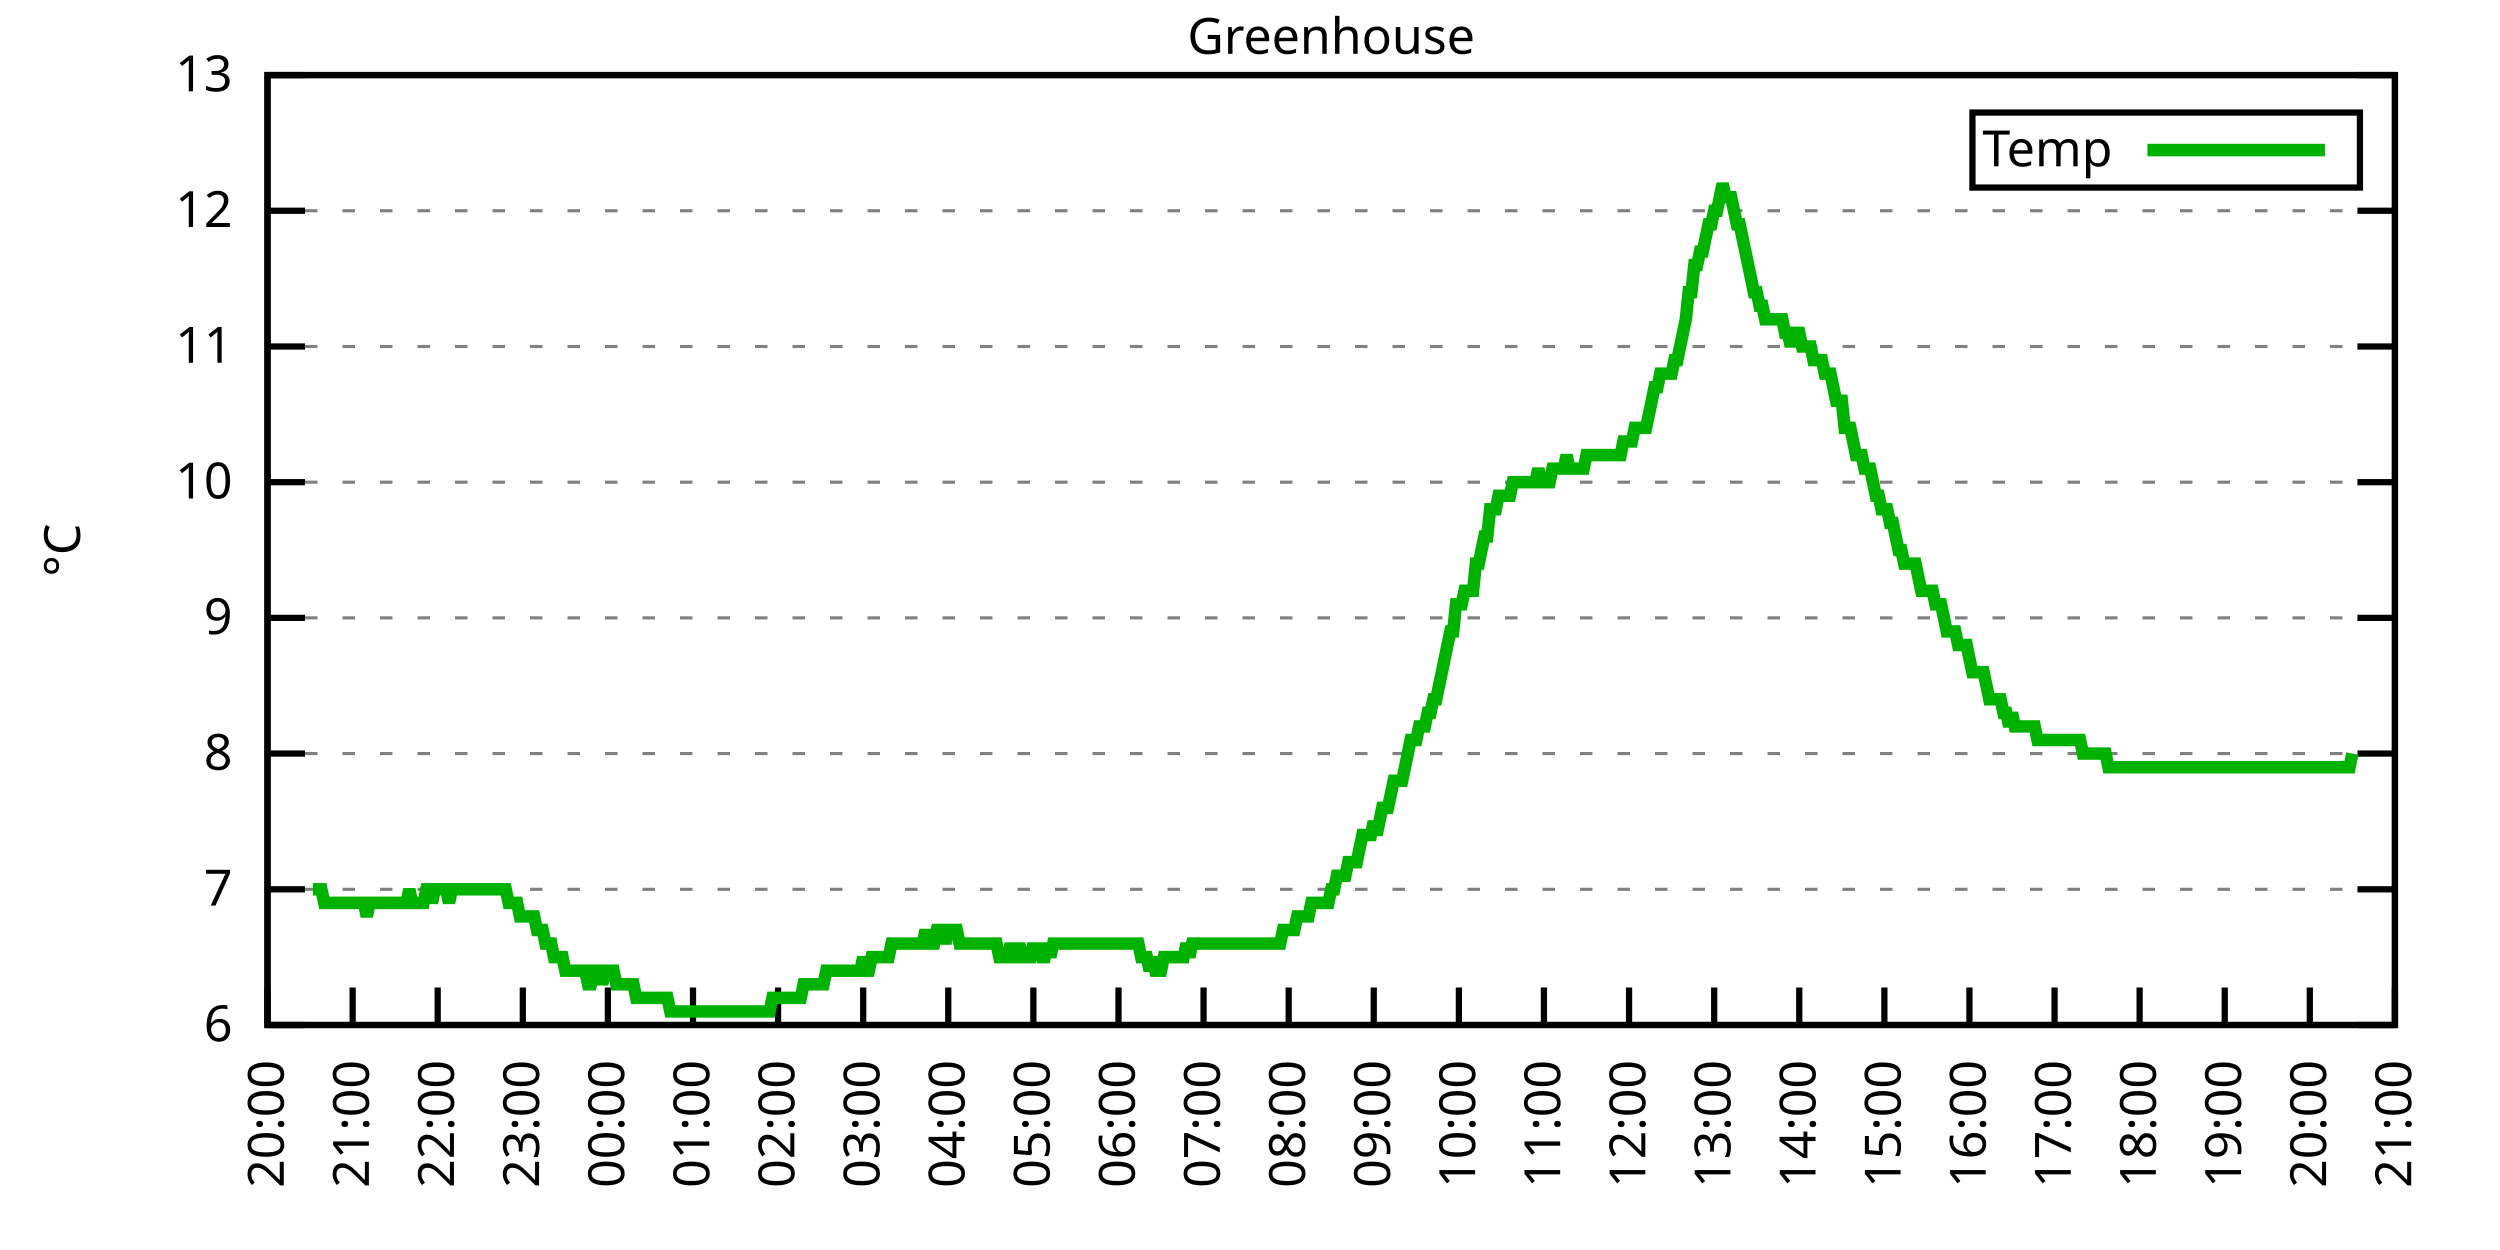
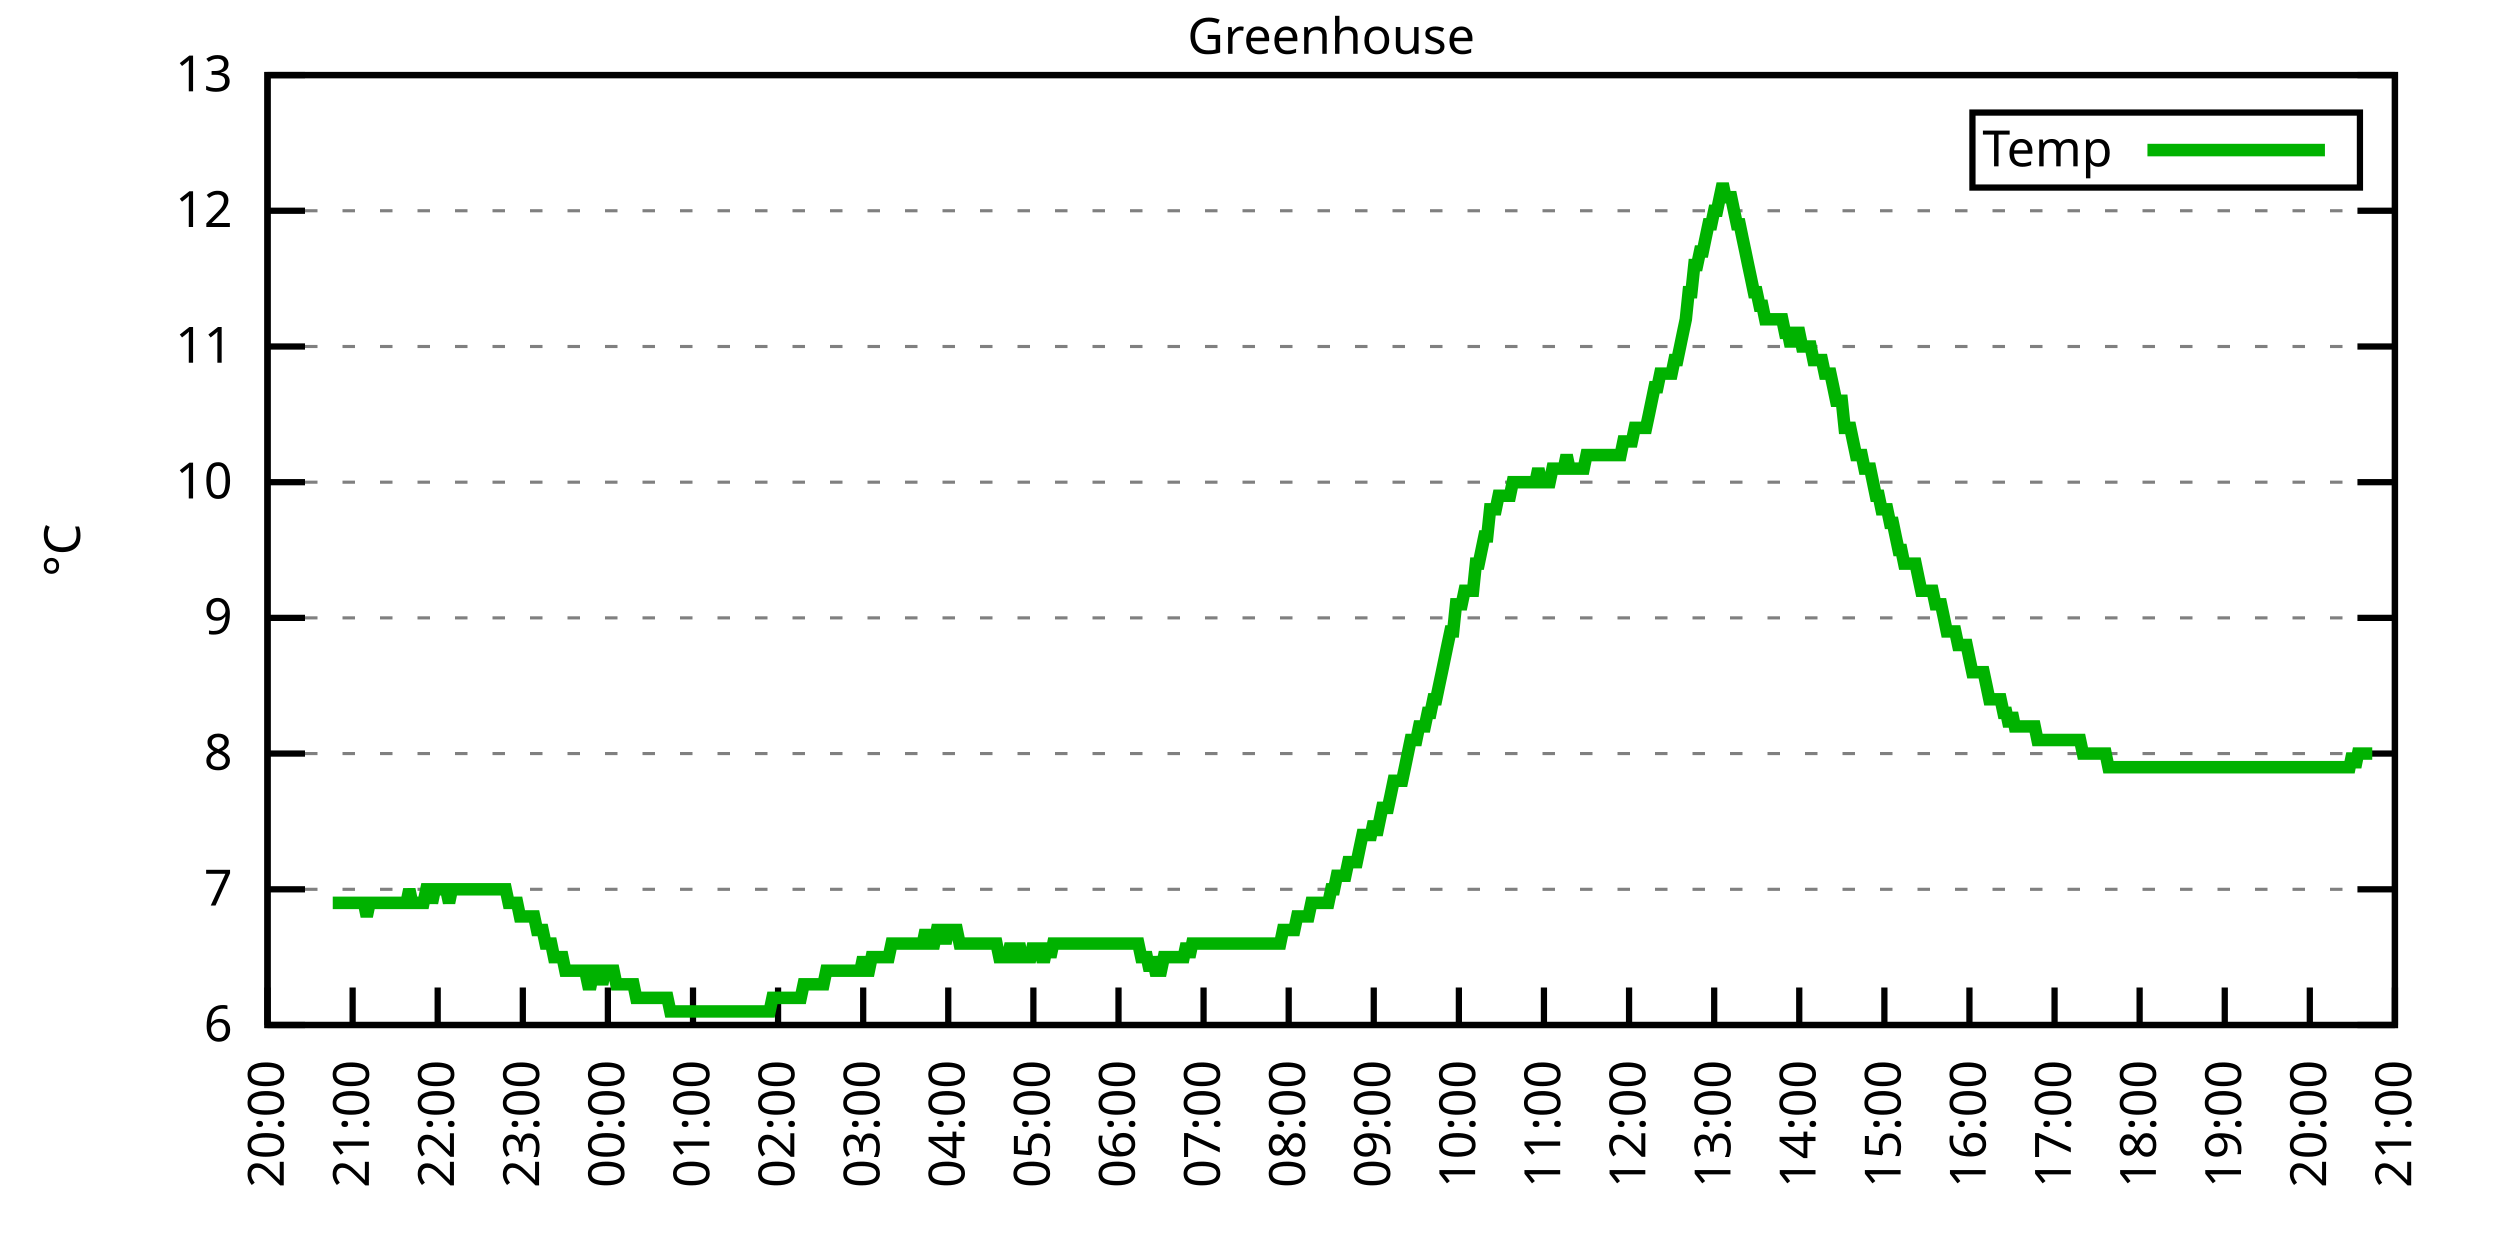
<svg xmlns="http://www.w3.org/2000/svg" xmlns:xlink="http://www.w3.org/1999/xlink" width="400" height="200" viewBox="0 0 400 200">
  <g id="gnuplot_canvas">
    <rect x="0" y="0" width="400" height="200" fill="none" />
    <defs>
      <circle id="gpDot" r="0.5" stroke-width="0.5" stroke="currentColor" />
      <path id="gpPt0" stroke-width="0.333" stroke="currentColor" d="M-1,0 h2 M0,-1 v2" />
      <path id="gpPt1" stroke-width="0.333" stroke="currentColor" d="M-1,-1 L1,1 M1,-1 L-1,1" />
      <path id="gpPt2" stroke-width="0.333" stroke="currentColor" d="M-1,0 L1,0 M0,-1 L0,1 M-1,-1 L1,1 M-1,1 L1,-1" />
      <rect id="gpPt3" stroke-width="0.333" stroke="currentColor" x="-1" y="-1" width="2" height="2" />
      <rect id="gpPt4" stroke-width="0.333" stroke="currentColor" fill="currentColor" x="-1" y="-1" width="2" height="2" />
      <circle id="gpPt5" stroke-width="0.333" stroke="currentColor" cx="0" cy="0" r="1" />
      <use xlink:href="#gpPt5" id="gpPt6" fill="currentColor" stroke="none" />
      <path id="gpPt7" stroke-width="0.333" stroke="currentColor" d="M0,-1.33 L-1.33,0.67 L1.33,0.67 z" />
      <use xlink:href="#gpPt7" id="gpPt8" fill="currentColor" stroke="none" />
      <use xlink:href="#gpPt7" id="gpPt9" stroke="currentColor" transform="rotate(180)" />
      <use xlink:href="#gpPt9" id="gpPt10" fill="currentColor" stroke="none" />
      <use xlink:href="#gpPt3" id="gpPt11" stroke="currentColor" transform="rotate(45)" />
      <use xlink:href="#gpPt11" id="gpPt12" fill="currentColor" stroke="none" />
      <path id="gpPt13" stroke-width="0.333" stroke="currentColor" d="M0,1.330 L1.265,0.411 L0.782,-1.067 L-0.782,-1.076 L-1.265,0.411 z" />
      <use xlink:href="#gpPt13" id="gpPt14" fill="currentColor" stroke="none" />
      <filter id="textbox" filterUnits="objectBoundingBox" x="0" y="0" height="1" width="1">
        <feFlood flood-color="white" flood-opacity="1" result="bgnd" />
        <feComposite in="SourceGraphic" in2="bgnd" operator="atop" />
      </filter>
      <filter id="greybox" filterUnits="objectBoundingBox" x="0" y="0" height="1" width="1">
        <feFlood flood-color="lightgrey" flood-opacity="1" result="grey" />
        <feComposite in="SourceGraphic" in2="grey" operator="atop" />
      </filter>
    </defs>
    <g fill="none" color="white" stroke="currentColor" stroke-width="1.00" stroke-linecap="butt" stroke-linejoin="miter">
</g>
    <g fill="none" color="black" stroke="currentColor" stroke-width="1.00" stroke-linecap="butt" stroke-linejoin="miter">
      <g stroke="none" shape-rendering="crispEdges">
        <polygon fill="rgb(255, 255, 255)" points="42.80,164.00 383.18,164.00 383.18,12.02 42.80,12.02 " />
      </g>
    </g>
    <g fill="none" color="black" stroke="currentColor" stroke-width="1.00" stroke-linecap="butt" stroke-linejoin="miter">
</g>
    <g fill="none" color="black" stroke="black" stroke-width="0.50" stroke-linecap="butt" stroke-linejoin="miter">
</g>
    <g fill="none" color="gray" stroke="currentColor" stroke-width="0.50" stroke-linecap="butt" stroke-linejoin="miter">
      <path stroke="gray" stroke-dasharray="2,4" class="gridline" d="M42.80,164.00 L383.19,164.00  " />
    </g>
    <g fill="none" color="gray" stroke="gray" stroke-width="1.00" stroke-linecap="butt" stroke-linejoin="miter">
</g>
    <g fill="none" color="black" stroke="currentColor" stroke-width="1.00" stroke-linecap="butt" stroke-linejoin="miter">
      <path stroke="black" d="M42.80,164.00 L48.80,164.00 M383.19,164.00 L377.19,164.00  " />
      <g transform="translate(37.20,166.60)" stroke="none" fill="black" font-family="Sans" font-size="8.00" text-anchor="end">
        <text>
          <tspan font-family="Sans"> 6</tspan>
        </text>
      </g>
    </g>
    <g fill="none" color="black" stroke="currentColor" stroke-width="1.00" stroke-linecap="butt" stroke-linejoin="miter">
</g>
    <g fill="none" color="black" stroke="black" stroke-width="0.50" stroke-linecap="butt" stroke-linejoin="miter">
</g>
    <g fill="none" color="gray" stroke="currentColor" stroke-width="0.50" stroke-linecap="butt" stroke-linejoin="miter">
      <path stroke="gray" stroke-dasharray="2,4" class="gridline" d="M42.80,142.29 L383.19,142.29  " />
    </g>
    <g fill="none" color="gray" stroke="gray" stroke-width="1.00" stroke-linecap="butt" stroke-linejoin="miter">
</g>
    <g fill="none" color="black" stroke="currentColor" stroke-width="1.00" stroke-linecap="butt" stroke-linejoin="miter">
      <path stroke="black" d="M42.80,142.29 L48.80,142.29 M383.19,142.29 L377.19,142.29  " />
      <g transform="translate(37.20,144.89)" stroke="none" fill="black" font-family="Sans" font-size="8.00" text-anchor="end">
        <text>
          <tspan font-family="Sans"> 7</tspan>
        </text>
      </g>
    </g>
    <g fill="none" color="black" stroke="currentColor" stroke-width="1.00" stroke-linecap="butt" stroke-linejoin="miter">
</g>
    <g fill="none" color="black" stroke="black" stroke-width="0.50" stroke-linecap="butt" stroke-linejoin="miter">
</g>
    <g fill="none" color="gray" stroke="currentColor" stroke-width="0.50" stroke-linecap="butt" stroke-linejoin="miter">
      <path stroke="gray" stroke-dasharray="2,4" class="gridline" d="M42.80,120.57 L383.19,120.57  " />
    </g>
    <g fill="none" color="gray" stroke="gray" stroke-width="1.00" stroke-linecap="butt" stroke-linejoin="miter">
</g>
    <g fill="none" color="black" stroke="currentColor" stroke-width="1.00" stroke-linecap="butt" stroke-linejoin="miter">
      <path stroke="black" d="M42.80,120.57 L48.80,120.57 M383.19,120.57 L377.19,120.57  " />
      <g transform="translate(37.20,123.17)" stroke="none" fill="black" font-family="Sans" font-size="8.00" text-anchor="end">
        <text>
          <tspan font-family="Sans"> 8</tspan>
        </text>
      </g>
    </g>
    <g fill="none" color="black" stroke="currentColor" stroke-width="1.00" stroke-linecap="butt" stroke-linejoin="miter">
</g>
    <g fill="none" color="black" stroke="black" stroke-width="0.50" stroke-linecap="butt" stroke-linejoin="miter">
</g>
    <g fill="none" color="gray" stroke="currentColor" stroke-width="0.50" stroke-linecap="butt" stroke-linejoin="miter">
      <path stroke="gray" stroke-dasharray="2,4" class="gridline" d="M42.80,98.86 L383.19,98.86  " />
    </g>
    <g fill="none" color="gray" stroke="gray" stroke-width="1.00" stroke-linecap="butt" stroke-linejoin="miter">
</g>
    <g fill="none" color="black" stroke="currentColor" stroke-width="1.00" stroke-linecap="butt" stroke-linejoin="miter">
      <path stroke="black" d="M42.80,98.86 L48.80,98.86 M383.19,98.86 L377.19,98.86  " />
      <g transform="translate(37.20,101.46)" stroke="none" fill="black" font-family="Sans" font-size="8.00" text-anchor="end">
        <text>
          <tspan font-family="Sans"> 9</tspan>
        </text>
      </g>
    </g>
    <g fill="none" color="black" stroke="currentColor" stroke-width="1.00" stroke-linecap="butt" stroke-linejoin="miter">
</g>
    <g fill="none" color="black" stroke="black" stroke-width="0.50" stroke-linecap="butt" stroke-linejoin="miter">
</g>
    <g fill="none" color="gray" stroke="currentColor" stroke-width="0.50" stroke-linecap="butt" stroke-linejoin="miter">
      <path stroke="gray" stroke-dasharray="2,4" class="gridline" d="M42.80,77.15 L383.19,77.15  " />
    </g>
    <g fill="none" color="gray" stroke="gray" stroke-width="1.00" stroke-linecap="butt" stroke-linejoin="miter">
</g>
    <g fill="none" color="black" stroke="currentColor" stroke-width="1.00" stroke-linecap="butt" stroke-linejoin="miter">
      <path stroke="black" d="M42.80,77.15 L48.80,77.15 M383.19,77.15 L377.19,77.15  " />
      <g transform="translate(37.20,79.75)" stroke="none" fill="black" font-family="Sans" font-size="8.00" text-anchor="end">
        <text>
          <tspan font-family="Sans"> 10</tspan>
        </text>
      </g>
    </g>
    <g fill="none" color="black" stroke="currentColor" stroke-width="1.00" stroke-linecap="butt" stroke-linejoin="miter">
</g>
    <g fill="none" color="black" stroke="black" stroke-width="0.50" stroke-linecap="butt" stroke-linejoin="miter">
</g>
    <g fill="none" color="gray" stroke="currentColor" stroke-width="0.50" stroke-linecap="butt" stroke-linejoin="miter">
      <path stroke="gray" stroke-dasharray="2,4" class="gridline" d="M42.80,55.44 L383.19,55.44  " />
    </g>
    <g fill="none" color="gray" stroke="gray" stroke-width="1.00" stroke-linecap="butt" stroke-linejoin="miter">
</g>
    <g fill="none" color="black" stroke="currentColor" stroke-width="1.00" stroke-linecap="butt" stroke-linejoin="miter">
      <path stroke="black" d="M42.80,55.44 L48.80,55.44 M383.19,55.44 L377.19,55.44  " />
      <g transform="translate(37.20,58.04)" stroke="none" fill="black" font-family="Sans" font-size="8.00" text-anchor="end">
        <text>
          <tspan font-family="Sans"> 11</tspan>
        </text>
      </g>
    </g>
    <g fill="none" color="black" stroke="currentColor" stroke-width="1.00" stroke-linecap="butt" stroke-linejoin="miter">
</g>
    <g fill="none" color="black" stroke="black" stroke-width="0.50" stroke-linecap="butt" stroke-linejoin="miter">
</g>
    <g fill="none" color="gray" stroke="currentColor" stroke-width="0.50" stroke-linecap="butt" stroke-linejoin="miter">
      <path stroke="gray" stroke-dasharray="2,4" class="gridline" d="M42.80,33.72 L383.19,33.72  " />
    </g>
    <g fill="none" color="gray" stroke="gray" stroke-width="1.00" stroke-linecap="butt" stroke-linejoin="miter">
</g>
    <g fill="none" color="black" stroke="currentColor" stroke-width="1.00" stroke-linecap="butt" stroke-linejoin="miter">
      <path stroke="black" d="M42.80,33.72 L48.80,33.72 M383.19,33.72 L377.19,33.72  " />
      <g transform="translate(37.20,36.32)" stroke="none" fill="black" font-family="Sans" font-size="8.00" text-anchor="end">
        <text>
          <tspan font-family="Sans"> 12</tspan>
        </text>
      </g>
    </g>
    <g fill="none" color="black" stroke="currentColor" stroke-width="1.00" stroke-linecap="butt" stroke-linejoin="miter">
</g>
    <g fill="none" color="black" stroke="black" stroke-width="0.50" stroke-linecap="butt" stroke-linejoin="miter">
</g>
    <g fill="none" color="gray" stroke="currentColor" stroke-width="0.50" stroke-linecap="butt" stroke-linejoin="miter">
      <path stroke="gray" stroke-dasharray="2,4" class="gridline" d="M42.80,12.01 L383.19,12.01  " />
    </g>
    <g fill="none" color="gray" stroke="gray" stroke-width="1.00" stroke-linecap="butt" stroke-linejoin="miter">
</g>
    <g fill="none" color="black" stroke="currentColor" stroke-width="1.00" stroke-linecap="butt" stroke-linejoin="miter">
      <path stroke="black" d="M42.80,12.01 L48.80,12.01 M383.19,12.01 L377.19,12.01  " />
      <g transform="translate(37.20,14.61)" stroke="none" fill="black" font-family="Sans" font-size="8.00" text-anchor="end">
        <text>
          <tspan font-family="Sans"> 13</tspan>
        </text>
      </g>
    </g>
    <g fill="none" color="black" stroke="currentColor" stroke-width="1.00" stroke-linecap="butt" stroke-linejoin="miter">
      <path stroke="black" d="M42.80,164.00 L42.80,158.00  " />
      <g transform="translate(45.40,169.60) rotate(270.00)" stroke="none" fill="black" font-family="Sans" font-size="8.00" text-anchor="end">
        <text>
          <tspan font-family="Sans">20:00</tspan>
        </text>
      </g>
    </g>
    <g fill="none" color="black" stroke="currentColor" stroke-width="1.00" stroke-linecap="butt" stroke-linejoin="miter">
      <path stroke="black" d="M56.42,164.00 L56.42,158.00  " />
      <g transform="translate(59.02,169.60) rotate(270.00)" stroke="none" fill="black" font-family="Sans" font-size="8.00" text-anchor="end">
        <text>
          <tspan font-family="Sans">21:00</tspan>
        </text>
      </g>
    </g>
    <g fill="none" color="black" stroke="currentColor" stroke-width="1.00" stroke-linecap="butt" stroke-linejoin="miter">
      <path stroke="black" d="M70.03,164.00 L70.03,158.00  " />
      <g transform="translate(72.63,169.60) rotate(270.00)" stroke="none" fill="black" font-family="Sans" font-size="8.00" text-anchor="end">
        <text>
          <tspan font-family="Sans">22:00</tspan>
        </text>
      </g>
    </g>
    <g fill="none" color="black" stroke="currentColor" stroke-width="1.00" stroke-linecap="butt" stroke-linejoin="miter">
      <path stroke="black" d="M83.65,164.00 L83.65,158.00  " />
      <g transform="translate(86.25,169.60) rotate(270.00)" stroke="none" fill="black" font-family="Sans" font-size="8.00" text-anchor="end">
        <text>
          <tspan font-family="Sans">23:00</tspan>
        </text>
      </g>
    </g>
    <g fill="none" color="black" stroke="currentColor" stroke-width="1.00" stroke-linecap="butt" stroke-linejoin="miter">
      <path stroke="black" d="M97.26,164.00 L97.26,158.00  " />
      <g transform="translate(99.86,169.60) rotate(270.00)" stroke="none" fill="black" font-family="Sans" font-size="8.00" text-anchor="end">
        <text>
          <tspan font-family="Sans">00:00</tspan>
        </text>
      </g>
    </g>
    <g fill="none" color="black" stroke="currentColor" stroke-width="1.00" stroke-linecap="butt" stroke-linejoin="miter">
      <path stroke="black" d="M110.88,164.00 L110.88,158.00  " />
      <g transform="translate(113.48,169.60) rotate(270.00)" stroke="none" fill="black" font-family="Sans" font-size="8.00" text-anchor="end">
        <text>
          <tspan font-family="Sans">01:00</tspan>
        </text>
      </g>
    </g>
    <g fill="none" color="black" stroke="currentColor" stroke-width="1.00" stroke-linecap="butt" stroke-linejoin="miter">
      <path stroke="black" d="M124.49,164.00 L124.49,158.00  " />
      <g transform="translate(127.09,169.60) rotate(270.00)" stroke="none" fill="black" font-family="Sans" font-size="8.00" text-anchor="end">
        <text>
          <tspan font-family="Sans">02:00</tspan>
        </text>
      </g>
    </g>
    <g fill="none" color="black" stroke="currentColor" stroke-width="1.00" stroke-linecap="butt" stroke-linejoin="miter">
      <path stroke="black" d="M138.11,164.00 L138.11,158.00  " />
      <g transform="translate(140.71,169.60) rotate(270.00)" stroke="none" fill="black" font-family="Sans" font-size="8.00" text-anchor="end">
        <text>
          <tspan font-family="Sans">03:00</tspan>
        </text>
      </g>
    </g>
    <g fill="none" color="black" stroke="currentColor" stroke-width="1.00" stroke-linecap="butt" stroke-linejoin="miter">
      <path stroke="black" d="M151.72,164.00 L151.72,158.00  " />
      <g transform="translate(154.32,169.60) rotate(270.00)" stroke="none" fill="black" font-family="Sans" font-size="8.00" text-anchor="end">
        <text>
          <tspan font-family="Sans">04:00</tspan>
        </text>
      </g>
    </g>
    <g fill="none" color="black" stroke="currentColor" stroke-width="1.00" stroke-linecap="butt" stroke-linejoin="miter">
      <path stroke="black" d="M165.34,164.00 L165.34,158.00  " />
      <g transform="translate(167.94,169.60) rotate(270.00)" stroke="none" fill="black" font-family="Sans" font-size="8.00" text-anchor="end">
        <text>
          <tspan font-family="Sans">05:00</tspan>
        </text>
      </g>
    </g>
    <g fill="none" color="black" stroke="currentColor" stroke-width="1.00" stroke-linecap="butt" stroke-linejoin="miter">
      <path stroke="black" d="M178.96,164.00 L178.96,158.00  " />
      <g transform="translate(181.56,169.60) rotate(270.00)" stroke="none" fill="black" font-family="Sans" font-size="8.00" text-anchor="end">
        <text>
          <tspan font-family="Sans">06:00</tspan>
        </text>
      </g>
    </g>
    <g fill="none" color="black" stroke="currentColor" stroke-width="1.00" stroke-linecap="butt" stroke-linejoin="miter">
      <path stroke="black" d="M192.57,164.00 L192.57,158.00  " />
      <g transform="translate(195.17,169.60) rotate(270.00)" stroke="none" fill="black" font-family="Sans" font-size="8.00" text-anchor="end">
        <text>
          <tspan font-family="Sans">07:00</tspan>
        </text>
      </g>
    </g>
    <g fill="none" color="black" stroke="currentColor" stroke-width="1.00" stroke-linecap="butt" stroke-linejoin="miter">
      <path stroke="black" d="M206.19,164.00 L206.19,158.00  " />
      <g transform="translate(208.79,169.60) rotate(270.00)" stroke="none" fill="black" font-family="Sans" font-size="8.00" text-anchor="end">
        <text>
          <tspan font-family="Sans">08:00</tspan>
        </text>
      </g>
    </g>
    <g fill="none" color="black" stroke="currentColor" stroke-width="1.00" stroke-linecap="butt" stroke-linejoin="miter">
      <path stroke="black" d="M219.80,164.00 L219.80,158.00  " />
      <g transform="translate(222.40,169.60) rotate(270.00)" stroke="none" fill="black" font-family="Sans" font-size="8.00" text-anchor="end">
        <text>
          <tspan font-family="Sans">09:00</tspan>
        </text>
      </g>
    </g>
    <g fill="none" color="black" stroke="currentColor" stroke-width="1.00" stroke-linecap="butt" stroke-linejoin="miter">
      <path stroke="black" d="M233.42,164.00 L233.42,158.00  " />
      <g transform="translate(236.02,169.60) rotate(270.00)" stroke="none" fill="black" font-family="Sans" font-size="8.00" text-anchor="end">
        <text>
          <tspan font-family="Sans">10:00</tspan>
        </text>
      </g>
    </g>
    <g fill="none" color="black" stroke="currentColor" stroke-width="1.00" stroke-linecap="butt" stroke-linejoin="miter">
      <path stroke="black" d="M247.03,164.00 L247.03,158.00  " />
      <g transform="translate(249.63,169.60) rotate(270.00)" stroke="none" fill="black" font-family="Sans" font-size="8.00" text-anchor="end">
        <text>
          <tspan font-family="Sans">11:00</tspan>
        </text>
      </g>
    </g>
    <g fill="none" color="black" stroke="currentColor" stroke-width="1.00" stroke-linecap="butt" stroke-linejoin="miter">
      <path stroke="black" d="M260.65,164.00 L260.65,158.00  " />
      <g transform="translate(263.25,169.60) rotate(270.00)" stroke="none" fill="black" font-family="Sans" font-size="8.00" text-anchor="end">
        <text>
          <tspan font-family="Sans">12:00</tspan>
        </text>
      </g>
    </g>
    <g fill="none" color="black" stroke="currentColor" stroke-width="1.00" stroke-linecap="butt" stroke-linejoin="miter">
      <path stroke="black" d="M274.27,164.00 L274.27,158.00  " />
      <g transform="translate(276.87,169.60) rotate(270.00)" stroke="none" fill="black" font-family="Sans" font-size="8.00" text-anchor="end">
        <text>
          <tspan font-family="Sans">13:00</tspan>
        </text>
      </g>
    </g>
    <g fill="none" color="black" stroke="currentColor" stroke-width="1.00" stroke-linecap="butt" stroke-linejoin="miter">
      <path stroke="black" d="M287.88,164.00 L287.88,158.00  " />
      <g transform="translate(290.48,169.60) rotate(270.00)" stroke="none" fill="black" font-family="Sans" font-size="8.00" text-anchor="end">
        <text>
          <tspan font-family="Sans">14:00</tspan>
        </text>
      </g>
    </g>
    <g fill="none" color="black" stroke="currentColor" stroke-width="1.00" stroke-linecap="butt" stroke-linejoin="miter">
      <path stroke="black" d="M301.50,164.00 L301.50,158.00  " />
      <g transform="translate(304.10,169.60) rotate(270.00)" stroke="none" fill="black" font-family="Sans" font-size="8.00" text-anchor="end">
        <text>
          <tspan font-family="Sans">15:00</tspan>
        </text>
      </g>
    </g>
    <g fill="none" color="black" stroke="currentColor" stroke-width="1.00" stroke-linecap="butt" stroke-linejoin="miter">
      <path stroke="black" d="M315.11,164.00 L315.11,158.00  " />
      <g transform="translate(317.71,169.60) rotate(270.00)" stroke="none" fill="black" font-family="Sans" font-size="8.00" text-anchor="end">
        <text>
          <tspan font-family="Sans">16:00</tspan>
        </text>
      </g>
    </g>
    <g fill="none" color="black" stroke="currentColor" stroke-width="1.00" stroke-linecap="butt" stroke-linejoin="miter">
      <path stroke="black" d="M328.73,164.00 L328.73,158.00  " />
      <g transform="translate(331.33,169.60) rotate(270.00)" stroke="none" fill="black" font-family="Sans" font-size="8.00" text-anchor="end">
        <text>
          <tspan font-family="Sans">17:00</tspan>
        </text>
      </g>
    </g>
    <g fill="none" color="black" stroke="currentColor" stroke-width="1.00" stroke-linecap="butt" stroke-linejoin="miter">
      <path stroke="black" d="M342.34,164.00 L342.34,158.00  " />
      <g transform="translate(344.94,169.60) rotate(270.00)" stroke="none" fill="black" font-family="Sans" font-size="8.00" text-anchor="end">
        <text>
          <tspan font-family="Sans">18:00</tspan>
        </text>
      </g>
    </g>
    <g fill="none" color="black" stroke="currentColor" stroke-width="1.00" stroke-linecap="butt" stroke-linejoin="miter">
      <path stroke="black" d="M355.96,164.00 L355.96,158.00  " />
      <g transform="translate(358.56,169.60) rotate(270.00)" stroke="none" fill="black" font-family="Sans" font-size="8.00" text-anchor="end">
        <text>
          <tspan font-family="Sans">19:00</tspan>
        </text>
      </g>
    </g>
    <g fill="none" color="black" stroke="currentColor" stroke-width="1.00" stroke-linecap="butt" stroke-linejoin="miter">
      <path stroke="black" d="M369.57,164.00 L369.57,158.00  " />
      <g transform="translate(372.17,169.60) rotate(270.00)" stroke="none" fill="black" font-family="Sans" font-size="8.00" text-anchor="end">
        <text>
          <tspan font-family="Sans">20:00</tspan>
        </text>
      </g>
    </g>
    <g fill="none" color="black" stroke="currentColor" stroke-width="1.00" stroke-linecap="butt" stroke-linejoin="miter">
      <path stroke="black" d="M383.19,164.00 L383.19,158.00  " />
      <g transform="translate(385.79,169.60) rotate(270.00)" stroke="none" fill="black" font-family="Sans" font-size="8.00" text-anchor="end">
        <text>
          <tspan font-family="Sans">21:00</tspan>
        </text>
      </g>
    </g>
    <g fill="none" color="black" stroke="currentColor" stroke-width="1.00" stroke-linecap="butt" stroke-linejoin="miter">
</g>
    <g fill="none" color="black" stroke="currentColor" stroke-width="1.00" stroke-linecap="butt" stroke-linejoin="miter">
      <path stroke="black" d="M42.80,12.01 L42.80,164.00 L383.19,164.00 L383.19,12.01 L42.80,12.01 Z  " />
    </g>
    <g fill="none" color="black" stroke="currentColor" stroke-width="1.00" stroke-linecap="butt" stroke-linejoin="miter">
</g>
    <g fill="none" color="black" stroke="currentColor" stroke-width="1.00" stroke-linecap="butt" stroke-linejoin="miter">
      <path stroke="black" d="M315.59,30.01 L315.59,18.01 L377.59,18.01 L377.59,30.01 L315.59,30.01 Z  " />
    </g>
    <g id="Greenhouse_plot_1">
      <g fill="none" color="white" stroke="black" stroke-width="2.00" stroke-linecap="butt" stroke-linejoin="miter">
</g>
      <g fill="none" color="black" stroke="currentColor" stroke-width="2.00" stroke-linecap="butt" stroke-linejoin="miter">
        <g transform="translate(337.99,26.61)" stroke="none" fill="black" font-family="Sans" font-size="8.00" text-anchor="end">
          <text>
            <tspan font-family="Sans">Temp</tspan>
          </text>
        </g>
      </g>
      <g fill="none" color="black" stroke="currentColor" stroke-width="2.00" stroke-linecap="butt" stroke-linejoin="miter">
-         <path stroke="rgb(  0, 178,   0)" d="M343.59,24.01 L371.99,24.01 M50.06,142.29 L50.52,142.29 L50.97,142.29 L51.42,142.29 L51.88,144.46 L52.33,144.46   L52.78,144.46 L53.24,144.46 L53.69,144.46 L54.15,144.46 L54.60,144.46 L55.05,144.46 L55.51,144.46 L55.96,144.46   L56.42,144.46 L56.87,144.46 L57.32,144.46 L57.78,144.46 L58.23,144.46 L58.68,146.63 L59.14,144.46 L59.59,144.46   L60.05,144.46 L60.50,144.46 L60.95,144.46 L61.41,144.46 L61.86,144.46 L62.32,144.46 L62.77,144.46 L63.22,144.46   L63.68,144.46 L64.13,144.46 L64.58,144.46 L65.04,144.46 L65.49,142.29 L65.95,144.46 L66.40,144.46 L66.85,144.46   L67.31,144.46 L67.76,144.46 L68.22,142.29 L68.67,142.29 L69.12,144.46 L69.58,142.29 L70.03,142.29 L70.49,142.29   L70.94,142.29 L71.39,142.29 L71.85,144.46 L72.30,142.29 L72.75,142.29 L73.21,142.29 L73.66,142.29 L74.12,142.29   L74.57,142.29 L75.02,142.29 L75.48,142.29 L75.93,142.29 L76.16,142.29 L76.84,142.29 L77.29,142.29 L77.75,142.29   L78.20,142.29 L78.65,142.29 L79.11,142.29 L79.56,142.29 L80.02,142.29 L80.47,142.29 L80.92,142.29 L81.38,144.46   L81.83,144.46 L82.29,144.46 L82.74,144.46 L83.19,146.63 L83.65,146.63 L84.10,146.63 L84.55,146.63 L85.01,146.63   L85.46,146.63 L85.92,148.80 L86.37,148.80 L86.82,148.80 L87.28,150.97 L87.73,150.97 L88.19,150.97 L88.64,153.14   L89.09,153.14 L89.55,153.14 L90.00,153.14 L90.45,155.31 L90.91,155.31 L91.36,155.31 L91.82,155.31 L92.27,155.31   L92.72,155.31 L93.18,155.31 L93.63,155.31 L94.09,157.49 L94.54,157.49 L94.99,155.31 L95.45,155.31 L95.90,155.31   L96.35,157.49 L96.81,155.31 L97.26,155.31 L97.72,155.31 L98.17,155.31 L98.62,157.49 L99.08,157.49 L99.53,157.49   L99.99,157.49 L100.44,157.49 L100.89,157.49 L101.35,157.49 L101.80,159.66 L102.25,159.66 L102.71,159.66 L103.16,159.66   L103.62,159.66 L104.07,159.66 L104.52,159.66 L104.98,159.66 L105.43,159.66 L105.89,159.66 L106.34,159.66 L106.79,159.66   L107.25,161.83 L107.70,161.83 L108.15,161.83 L108.61,161.83 L109.06,161.83 L109.52,161.83 L109.97,161.83 L110.42,161.83   L110.88,161.83 L111.33,161.83 L111.79,161.83 L112.24,161.83 L112.69,161.83 L113.15,161.83 L113.60,161.83 L114.05,161.83   L114.51,161.83 L114.96,161.83 L115.42,161.83 L115.87,161.83 L116.32,161.83 L116.78,161.83 L117.23,161.83 L117.69,161.83   L118.14,161.83 L118.59,161.83 L119.05,161.83 L119.50,161.83 L119.96,161.83 L120.41,161.83 L120.86,161.83 L121.32,161.83   L121.77,161.83 L122.22,161.83 L122.68,161.83 L123.13,161.83 L123.59,159.66 L124.04,159.66 L124.49,159.66 L124.95,159.66   L125.40,159.66 L125.86,159.66 L126.31,159.66 L126.76,159.66 L127.22,159.66 L127.67,159.66 L128.12,159.66 L128.58,157.49   L129.03,157.49 L129.49,157.49 L129.94,157.49 L130.39,157.49 L130.85,157.49 L131.30,157.49 L131.76,157.49 L132.21,155.31   L132.66,155.31 L133.12,155.31 L133.57,155.31 L134.02,155.31 L134.48,155.31 L134.93,155.31 L135.39,155.31 L135.84,155.31   L136.29,155.31 L136.75,155.31 L137.20,155.31 L137.66,155.31 L138.11,153.14 L138.56,155.31 L139.02,155.31 L139.47,153.14   L139.92,153.14 L140.38,153.14 L140.83,153.14 L141.29,153.14 L141.74,153.14 L142.19,153.14 L142.65,150.97 L143.10,150.97   L143.56,150.97 L144.01,150.97 L144.46,150.97 L144.92,150.97 L145.37,150.97 L145.82,150.97 L146.28,150.97 L146.73,150.97   L147.19,150.97 L147.64,150.97 L148.09,148.80 L148.55,150.97 L149.00,150.97 L149.46,150.97 L149.91,148.80 L150.36,148.80   L150.82,148.80 L151.27,150.97 L151.72,148.80 L152.18,148.80 L152.63,148.80 L153.09,148.80 L153.54,150.97 L153.99,150.97   L154.45,150.97 L154.90,150.97 L155.36,150.97 L155.81,150.97 L156.26,150.97 L156.72,150.97 L157.17,150.97 L157.62,150.97   L158.08,150.97 L158.53,150.97 L158.99,150.97 L159.44,150.97 L159.89,153.14 L160.35,153.14 L160.80,153.14 L161.26,153.14   L161.71,150.97 L162.16,153.14 L162.62,153.14 L163.07,150.97 L163.52,153.14 L163.98,153.14 L164.43,153.14 L164.89,153.14   L165.34,150.97 L165.79,153.14 L166.25,150.97 L166.70,153.14 L167.16,153.14 L167.61,150.97 L168.06,153.14 L168.52,150.97   L168.97,150.97 L169.43,150.97 L169.88,150.97 L170.33,150.97 L170.79,150.97 L171.24,150.97 L171.69,150.97 L172.15,150.97   L172.60,150.97 L173.06,150.97 L173.51,150.97 L173.96,150.97 L174.42,150.97 L174.87,150.97 L175.33,150.97 L175.78,150.97   L176.23,150.97 L176.69,150.97 L177.14,150.97 L177.59,150.97 L178.05,150.97 L178.50,150.97 L178.96,150.97 L179.41,150.97   L179.86,150.97 L180.32,150.97 L180.77,150.97 L181.23,150.97 L181.68,150.97 L182.13,150.97 L182.59,153.14 L183.04,153.14   L183.49,153.14 L183.95,155.31 L184.40,153.14 L184.86,155.31 L185.31,155.31 L185.76,155.31 L186.22,153.14 L186.67,153.14   L187.13,153.14 L187.58,153.14 L188.03,153.14 L188.49,153.14 L188.94,153.14 L189.39,153.14 L189.85,150.97 L190.30,153.14   L190.76,150.97 L191.21,150.97 L191.66,150.97 L192.12,150.97 L192.57,150.97 L193.03,150.97 L193.48,150.97 L193.93,150.97   L194.39,150.97 L194.84,150.97 L195.29,150.97 L195.75,150.97 L196.20,150.97 L196.66,150.97 L197.11,150.97 L197.56,150.97   L198.02,150.97 L198.47,150.97 L198.93,150.97 L199.38,150.97 L199.83,150.97 L200.29,150.97 L200.74,150.97 L201.19,150.97   L201.65,150.97 L202.10,150.97 L202.56,150.97 L203.01,150.97 L203.46,150.97 L203.92,150.97 L204.37,150.97 L204.83,150.97   L205.28,148.80 L205.73,148.80 L206.19,148.80 L206.64,148.80 L207.09,148.80 L207.55,146.63 L208.00,146.63 L208.46,146.63   L208.91,146.63 L209.36,146.63 L209.82,144.46 L210.27,144.46 L210.73,144.46 L211.18,144.46 L211.63,144.46 L212.09,144.46   L212.54,144.46 L213.00,142.29 L213.45,142.29 L213.90,140.12 L214.36,140.12 L214.81,140.12 L215.26,140.12 L215.72,137.94   L216.17,137.94 L216.63,137.94 L217.08,137.94 L217.53,135.77 L217.99,133.60 L218.44,133.60 L218.90,133.60 L219.35,133.60   L219.80,131.43 L220.26,133.60 L220.71,131.43 L221.16,129.26 L221.62,129.26 L222.07,129.26 L222.53,127.09 L222.98,124.92   L223.43,124.92 L223.89,124.92 L224.34,124.92 L224.80,122.75 L225.25,120.57 L225.70,118.40 L226.16,118.40 L226.61,118.40   L227.06,116.23 L227.52,116.23 L227.97,116.23 L228.43,114.06 L228.88,114.06 L229.33,111.89 L229.79,111.89 L230.24,109.72   L230.70,107.55 L231.15,105.38 L231.60,103.20 L232.06,101.03 L232.51,101.03 L232.96,96.69 L233.42,96.69 L233.87,96.69   L234.33,94.52 L234.78,94.52 L235.23,94.52 L235.69,94.52 L236.14,90.18 L236.60,90.18 L237.05,88.00 L237.50,85.83   L237.96,85.83 L238.41,81.49 L238.86,81.49 L239.32,81.49 L239.77,79.32 L240.23,79.32 L240.68,79.32 L241.13,79.32   L241.59,79.32 L242.04,77.15 L242.50,77.15 L242.95,77.15 L243.40,77.15 L243.86,77.15 L244.31,77.15 L244.76,77.15   L245.22,77.15 L245.67,77.15 L246.13,74.98 L246.58,77.15 L247.03,77.15 L247.49,77.15 L247.94,77.15 L248.40,74.98   L248.85,74.98 L249.30,74.98 L249.76,74.98 L250.21,74.98 L250.66,72.81 L251.12,74.98 L251.57,74.98 L252.03,74.98   L252.48,74.98 L252.93,74.98 L253.39,74.98 L253.84,72.81 L254.30,72.81 L254.75,72.81 L255.20,72.81 L255.66,72.81   L256.11,72.81 L256.56,72.81 L257.02,72.81 L257.47,72.81 L257.93,72.81 L258.38,72.81 L258.83,72.81 L259.29,72.81   L259.74,70.63 L260.20,70.63 L260.65,70.63 L261.10,70.63 L261.56,68.46 L262.01,68.46 L262.47,68.46 L262.92,68.46   L263.37,68.46 L263.83,66.29 L264.28,64.12 L264.73,61.95 L265.19,61.95 L265.64,59.78 L266.10,59.78 L266.55,59.78   L267.00,59.78 L267.46,59.78 L267.91,57.61 L268.37,57.61 L268.82,55.44 L269.27,53.26 L269.73,51.09 L270.18,46.75   L270.63,46.75 L271.09,42.41 L271.54,42.41 L272.00,40.24 L272.45,40.24 L272.90,38.07 L273.36,35.89 L273.81,35.89   L274.27,33.72 L274.72,33.72 L275.17,31.55 L275.63,29.38 L276.08,31.55 L276.53,31.55 L276.99,31.55 L277.44,33.72   L277.90,35.89 L278.35,35.89 L278.80,38.07 L279.26,40.24 L279.71,42.41 L280.17,44.58 L280.62,46.75 L281.07,46.75   L281.53,48.92 L281.98,48.92 L282.43,51.09 L282.89,51.09 L283.34,51.09 L283.80,51.09 L284.25,51.09 L284.70,51.09   L285.16,51.09 L285.61,53.26 L286.07,53.26 L286.52,55.44 L286.97,53.26 L287.43,53.26 L287.88,53.26 L288.33,55.44   L288.79,55.44 L289.24,55.44 L289.70,55.44 L290.15,57.61 L290.60,57.61 L291.06,57.61 L291.51,57.61 L291.97,59.78   L292.42,59.78 L292.87,59.78 L293.33,61.95 L293.78,64.12 L294.23,64.12 L294.69,64.12 L295.14,68.46 L295.60,68.46   L296.05,68.46 L296.50,70.63 L296.96,72.81 L297.41,72.81 L297.87,72.81 L298.32,74.98 L298.77,74.98 L299.23,74.98   L299.68,77.15 L300.13,79.32 L300.59,79.32 L301.04,81.49 L301.50,81.49 L301.95,81.49 L302.40,83.66 L302.86,83.66   L303.31,85.83 L303.77,88.00 L304.22,88.00 L304.67,90.18 L305.13,90.18 L305.58,90.18 L306.03,90.18 L306.49,90.18   L306.94,92.35 L307.40,94.52 L307.85,94.52 L308.30,94.52 L308.76,94.52 L309.21,94.52 L309.67,96.69 L310.12,96.69   L310.57,96.69 L311.03,98.86 L311.48,101.03 L311.94,101.03 L312.39,101.03 L312.84,101.03 L313.30,103.20 L313.75,103.20   L314.20,103.20 L314.66,103.20 L315.11,105.38 L315.57,107.55 L316.02,107.55 L316.47,107.55 L316.93,107.55 L317.38,107.55   L317.84,109.72 L318.29,111.89 L318.74,111.89 L319.20,111.89 L319.65,111.89 L320.10,111.89 L320.56,114.06 L321.01,114.06   L321.47,116.23 L321.92,114.06 L322.37,116.23 L322.83,116.23 L323.28,116.23 L323.74,116.23 L324.19,116.23 L324.64,116.23   L325.10,116.23 L325.55,116.23 L326.00,118.40 L326.46,118.40 L326.91,118.40 L327.37,118.40 L327.82,118.40 L328.27,118.40   L328.73,118.40 L329.18,118.40 L329.64,118.40 L330.09,118.40 L330.54,118.40 L331.00,118.40 L331.45,118.40 L331.90,118.40   L332.36,118.40 L332.81,118.40 L333.27,120.57 L333.72,120.57 L334.17,120.57 L334.63,120.57 L335.08,120.57 L335.54,120.57   L335.99,120.57 L336.44,120.57 L336.90,120.57 L337.35,122.75 L337.80,122.75 L338.26,122.75 L338.71,122.75 L339.17,122.75   L339.62,122.75 L340.07,122.75 L340.53,122.75 L340.98,122.75 L341.44,122.75 L341.89,122.75 L342.34,122.75 L342.80,122.75   L343.25,122.75 L343.70,122.75 L344.16,122.75 L344.61,122.75 L345.07,122.75 L345.52,122.75 L345.97,122.75 L346.43,122.75   L346.88,122.75 L347.34,122.75 L347.79,122.75 L348.24,122.75 L348.70,122.75 L349.15,122.75 L349.60,122.75 L350.06,122.75   L350.51,122.75 L350.97,122.75 L351.42,122.75 L351.87,122.75 L352.33,122.75 L352.78,122.75 L353.24,122.75 L353.69,122.75   L354.14,122.75 L354.60,122.75 L355.05,122.75 L355.50,122.75 L355.96,122.75 L356.41,122.75 L356.87,122.75 L357.32,122.75   L357.77,122.75 L358.23,122.75 L358.68,122.75 L359.14,122.75 L359.59,122.75 L360.04,122.75 L360.50,122.75 L360.95,122.75   L361.41,122.75 L361.86,122.75 L362.31,122.75 L362.77,122.75 L363.22,122.75 L363.67,122.75 L364.13,122.75 L364.58,122.75   L365.04,122.75 L365.49,122.75 L365.94,122.75 L366.40,122.75 L366.85,122.75 L367.31,122.75 L367.76,122.75 L368.21,122.75   L368.67,122.75 L369.12,122.75 L369.57,122.75 L370.03,122.75 L370.48,122.75 L370.94,122.75 L371.39,122.75 L371.84,122.75   L372.30,122.75 L372.75,122.75 L373.21,122.75 L373.66,122.75 L374.11,122.75 L374.57,122.75 L375.02,122.75 L375.47,122.75   L375.93,122.75 L376.38,120.57  " />
+         <path stroke="rgb(  0, 178,   0)" d="M343.59,24.01 L371.99,24.01 M53.24,144.46 L53.69,144.46 L54.15,144.46 L54.60,144.46 L55.05,144.46 L55.51,144.46   L55.96,144.46 L56.42,144.46 L56.87,144.46 L57.32,144.46 L57.78,144.46 L58.23,144.46 L58.68,146.63 L59.14,144.46   L59.59,144.46 L60.05,144.46 L60.50,144.46 L60.95,144.46 L61.41,144.46 L61.86,144.46 L62.32,144.46 L62.77,144.46   L63.22,144.46 L63.68,144.46 L64.13,144.46 L64.58,144.46 L65.04,144.46 L65.49,142.29 L65.95,144.46 L66.40,144.46   L66.85,144.46 L67.31,144.46 L67.76,144.46 L68.22,142.29 L68.67,142.29 L69.12,144.46 L69.58,142.29 L70.03,142.29   L70.49,142.29 L70.94,142.29 L71.39,142.29 L71.85,144.46 L72.30,142.29 L72.75,142.29 L73.21,142.29 L73.66,142.29   L74.12,142.29 L74.57,142.29 L75.02,142.29 L75.48,142.29 L75.93,142.29 L76.16,142.29 L76.84,142.29 L77.29,142.29   L77.75,142.29 L78.20,142.29 L78.65,142.29 L79.11,142.29 L79.56,142.29 L80.02,142.29 L80.47,142.29 L80.92,142.29   L81.38,144.46 L81.83,144.46 L82.29,144.46 L82.74,144.46 L83.19,146.63 L83.65,146.63 L84.10,146.63 L84.55,146.63   L85.01,146.63 L85.46,146.63 L85.92,148.80 L86.37,148.80 L86.82,148.80 L87.28,150.97 L87.73,150.97 L88.19,150.97   L88.64,153.14 L89.09,153.14 L89.55,153.14 L90.00,153.14 L90.45,155.31 L90.91,155.31 L91.36,155.31 L91.82,155.31   L92.27,155.31 L92.72,155.31 L93.18,155.31 L93.63,155.31 L94.09,157.49 L94.54,157.49 L94.99,155.31 L95.45,155.31   L95.90,155.31 L96.35,157.49 L96.81,155.31 L97.26,155.31 L97.72,155.31 L98.17,155.31 L98.62,157.49 L99.08,157.49   L99.53,157.49 L99.99,157.49 L100.44,157.49 L100.89,157.49 L101.35,157.49 L101.80,159.66 L102.25,159.66 L102.71,159.66   L103.16,159.66 L103.62,159.66 L104.07,159.66 L104.52,159.66 L104.98,159.66 L105.43,159.66 L105.89,159.66 L106.34,159.66   L106.79,159.66 L107.25,161.83 L107.70,161.83 L108.15,161.83 L108.61,161.83 L109.06,161.83 L109.52,161.83 L109.97,161.83   L110.42,161.83 L110.88,161.83 L111.33,161.83 L111.79,161.83 L112.24,161.83 L112.69,161.83 L113.15,161.83 L113.60,161.83   L114.05,161.83 L114.51,161.83 L114.96,161.83 L115.42,161.83 L115.87,161.83 L116.32,161.83 L116.78,161.83 L117.23,161.83   L117.69,161.83 L118.14,161.83 L118.59,161.83 L119.05,161.83 L119.50,161.83 L119.96,161.83 L120.41,161.83 L120.86,161.83   L121.32,161.83 L121.77,161.83 L122.22,161.83 L122.68,161.83 L123.13,161.83 L123.59,159.66 L124.04,159.66 L124.49,159.66   L124.95,159.66 L125.40,159.66 L125.86,159.66 L126.31,159.66 L126.76,159.66 L127.22,159.66 L127.67,159.66 L128.12,159.66   L128.58,157.49 L129.03,157.49 L129.49,157.49 L129.94,157.49 L130.39,157.49 L130.85,157.49 L131.30,157.49 L131.76,157.49   L132.21,155.31 L132.66,155.31 L133.12,155.31 L133.57,155.31 L134.02,155.31 L134.48,155.31 L134.93,155.31 L135.39,155.31   L135.84,155.31 L136.29,155.31 L136.75,155.31 L137.20,155.31 L137.66,155.31 L138.11,153.14 L138.56,155.31 L139.02,155.31   L139.47,153.14 L139.92,153.14 L140.38,153.14 L140.83,153.14 L141.29,153.14 L141.74,153.14 L142.19,153.14 L142.65,150.97   L143.10,150.97 L143.56,150.97 L144.01,150.97 L144.46,150.97 L144.92,150.97 L145.37,150.97 L145.82,150.97 L146.28,150.97   L146.73,150.97 L147.19,150.97 L147.64,150.97 L148.09,148.80 L148.55,150.97 L149.00,150.97 L149.46,150.97 L149.91,148.80   L150.36,148.80 L150.82,148.80 L151.27,150.97 L151.72,148.80 L152.18,148.80 L152.63,148.80 L153.09,148.80 L153.54,150.97   L153.99,150.97 L154.45,150.97 L154.90,150.97 L155.36,150.97 L155.81,150.97 L156.26,150.97 L156.72,150.97 L157.17,150.97   L157.62,150.97 L158.08,150.97 L158.53,150.97 L158.99,150.97 L159.44,150.97 L159.89,153.14 L160.35,153.14 L160.80,153.14   L161.26,153.14 L161.71,150.97 L162.16,153.14 L162.62,153.14 L163.07,150.97 L163.52,153.14 L163.98,153.14 L164.43,153.14   L164.89,153.14 L165.34,150.97 L165.79,153.14 L166.25,150.97 L166.70,153.14 L167.16,153.14 L167.61,150.97 L168.06,153.14   L168.52,150.97 L168.97,150.97 L169.43,150.97 L169.88,150.97 L170.33,150.97 L170.79,150.97 L171.24,150.97 L171.69,150.97   L172.15,150.97 L172.60,150.97 L173.06,150.97 L173.51,150.97 L173.96,150.97 L174.42,150.97 L174.87,150.97 L175.33,150.97   L175.78,150.97 L176.23,150.97 L176.69,150.97 L177.14,150.97 L177.59,150.97 L178.05,150.97 L178.50,150.97 L178.96,150.97   L179.41,150.97 L179.86,150.97 L180.32,150.97 L180.77,150.97 L181.23,150.97 L181.68,150.97 L182.13,150.97 L182.59,153.14   L183.04,153.14 L183.49,153.14 L183.95,155.31 L184.40,153.14 L184.86,155.31 L185.31,155.31 L185.76,155.31 L186.22,153.14   L186.67,153.14 L187.13,153.14 L187.58,153.14 L188.03,153.14 L188.49,153.14 L188.94,153.14 L189.39,153.14 L189.85,150.97   L190.30,153.14 L190.76,150.97 L191.21,150.97 L191.66,150.97 L192.12,150.97 L192.57,150.97 L193.03,150.97 L193.48,150.97   L193.93,150.97 L194.39,150.97 L194.84,150.97 L195.29,150.97 L195.75,150.97 L196.20,150.97 L196.66,150.97 L197.11,150.97   L197.56,150.97 L198.02,150.97 L198.47,150.97 L198.93,150.97 L199.38,150.97 L199.83,150.97 L200.29,150.97 L200.74,150.97   L201.19,150.97 L201.65,150.97 L202.10,150.97 L202.56,150.97 L203.01,150.97 L203.46,150.97 L203.92,150.97 L204.37,150.97   L204.83,150.97 L205.28,148.80 L205.73,148.80 L206.19,148.80 L206.64,148.80 L207.09,148.80 L207.55,146.63 L208.00,146.63   L208.46,146.63 L208.91,146.63 L209.36,146.63 L209.82,144.46 L210.27,144.46 L210.73,144.46 L211.18,144.46 L211.63,144.46   L212.09,144.46 L212.54,144.46 L213.00,142.29 L213.45,142.29 L213.90,140.12 L214.36,140.12 L214.81,140.12 L215.26,140.12   L215.72,137.94 L216.17,137.94 L216.63,137.94 L217.08,137.94 L217.53,135.77 L217.99,133.60 L218.44,133.60 L218.90,133.60   L219.35,133.60 L219.80,131.43 L220.26,133.60 L220.71,131.43 L221.16,129.26 L221.62,129.26 L222.07,129.26 L222.53,127.09   L222.98,124.92 L223.43,124.92 L223.89,124.92 L224.34,124.92 L224.80,122.75 L225.25,120.57 L225.70,118.40 L226.16,118.40   L226.61,118.40 L227.06,116.23 L227.52,116.23 L227.97,116.23 L228.43,114.06 L228.88,114.06 L229.33,111.89 L229.79,111.89   L230.24,109.72 L230.70,107.55 L231.15,105.38 L231.60,103.20 L232.06,101.03 L232.51,101.03 L232.96,96.69 L233.42,96.69   L233.87,96.69 L234.33,94.52 L234.78,94.52 L235.23,94.52 L235.69,94.52 L236.14,90.18 L236.60,90.18 L237.05,88.00   L237.50,85.83 L237.96,85.83 L238.41,81.49 L238.86,81.49 L239.32,81.49 L239.77,79.32 L240.23,79.32 L240.68,79.32   L241.13,79.32 L241.59,79.32 L242.04,77.15 L242.50,77.15 L242.95,77.15 L243.40,77.15 L243.86,77.15 L244.31,77.15   L244.76,77.15 L245.22,77.15 L245.67,77.15 L246.13,74.98 L246.58,77.15 L247.03,77.15 L247.49,77.15 L247.94,77.15   L248.40,74.98 L248.85,74.98 L249.30,74.98 L249.76,74.98 L250.21,74.98 L250.66,72.81 L251.12,74.98 L251.57,74.98   L252.03,74.98 L252.48,74.98 L252.93,74.98 L253.39,74.98 L253.84,72.81 L254.30,72.81 L254.75,72.81 L255.20,72.81   L255.66,72.81 L256.11,72.81 L256.56,72.81 L257.02,72.81 L257.47,72.81 L257.93,72.81 L258.38,72.81 L258.83,72.81   L259.29,72.81 L259.74,70.63 L260.20,70.63 L260.65,70.63 L261.10,70.63 L261.56,68.46 L262.01,68.46 L262.47,68.46   L262.92,68.46 L263.37,68.46 L263.83,66.29 L264.28,64.12 L264.73,61.95 L265.19,61.95 L265.64,59.78 L266.10,59.78   L266.55,59.78 L267.00,59.78 L267.46,59.78 L267.91,57.61 L268.37,57.61 L268.82,55.44 L269.27,53.26 L269.73,51.09   L270.18,46.75 L270.63,46.75 L271.09,42.41 L271.54,42.41 L272.00,40.24 L272.45,40.24 L272.90,38.07 L273.36,35.89   L273.81,35.89 L274.27,33.72 L274.72,33.72 L275.17,31.55 L275.63,29.38 L276.08,31.55 L276.53,31.55 L276.99,31.55   L277.44,33.72 L277.90,35.89 L278.35,35.89 L278.80,38.07 L279.26,40.24 L279.71,42.41 L280.17,44.58 L280.62,46.75   L281.07,46.75 L281.53,48.92 L281.98,48.92 L282.43,51.09 L282.89,51.09 L283.34,51.09 L283.80,51.09 L284.25,51.09   L284.70,51.09 L285.16,51.09 L285.61,53.26 L286.07,53.26 L286.52,55.44 L286.97,53.26 L287.43,53.26 L287.88,53.26   L288.33,55.44 L288.79,55.44 L289.24,55.44 L289.70,55.44 L290.15,57.61 L290.60,57.61 L291.06,57.61 L291.51,57.61   L291.97,59.78 L292.42,59.78 L292.87,59.78 L293.33,61.95 L293.78,64.12 L294.23,64.12 L294.69,64.12 L295.14,68.46   L295.60,68.46 L296.05,68.46 L296.50,70.63 L296.96,72.81 L297.41,72.81 L297.87,72.81 L298.32,74.98 L298.77,74.98   L299.23,74.98 L299.68,77.15 L300.13,79.32 L300.59,79.32 L301.04,81.49 L301.50,81.49 L301.95,81.49 L302.40,83.66   L302.86,83.66 L303.31,85.83 L303.77,88.00 L304.22,88.00 L304.67,90.18 L305.13,90.18 L305.58,90.18 L306.03,90.18   L306.49,90.18 L306.94,92.35 L307.40,94.52 L307.85,94.52 L308.30,94.52 L308.76,94.52 L309.21,94.52 L309.67,96.69   L310.12,96.69 L310.57,96.69 L311.03,98.86 L311.48,101.03 L311.94,101.03 L312.39,101.03 L312.84,101.03 L313.30,103.20   L313.75,103.20 L314.20,103.20 L314.66,103.20 L315.11,105.38 L315.57,107.55 L316.02,107.55 L316.47,107.55 L316.93,107.55   L317.38,107.55 L317.84,109.72 L318.29,111.89 L318.74,111.89 L319.20,111.89 L319.65,111.89 L320.10,111.89 L320.56,114.06   L321.01,114.06 L321.47,116.23 L321.92,114.06 L322.37,116.23 L322.83,116.23 L323.28,116.23 L323.74,116.23 L324.19,116.23   L324.64,116.23 L325.10,116.23 L325.55,116.23 L326.00,118.40 L326.46,118.40 L326.91,118.40 L327.37,118.40 L327.82,118.40   L328.27,118.40 L328.73,118.40 L329.18,118.40 L329.64,118.40 L330.09,118.40 L330.54,118.40 L331.00,118.40 L331.45,118.40   L331.90,118.40 L332.36,118.40 L332.81,118.40 L333.27,120.57 L333.72,120.57 L334.17,120.57 L334.63,120.57 L335.08,120.57   L335.54,120.57 L335.99,120.57 L336.44,120.57 L336.90,120.57 L337.35,122.75 L337.80,122.75 L338.26,122.75 L338.71,122.75   L339.17,122.75 L339.62,122.75 L340.07,122.75 L340.53,122.75 L340.98,122.75 L341.44,122.75 L341.89,122.75 L342.34,122.75   L342.80,122.75 L343.25,122.75 L343.70,122.75 L344.16,122.75 L344.61,122.75 L345.07,122.75 L345.52,122.75 L345.97,122.75   L346.43,122.75 L346.88,122.75 L347.34,122.75 L347.79,122.75 L348.24,122.75 L348.70,122.75 L349.15,122.75 L349.60,122.75   L350.06,122.75 L350.51,122.75 L350.97,122.75 L351.42,122.75 L351.87,122.75 L352.33,122.75 L352.78,122.75 L353.24,122.75   L353.69,122.75 L354.14,122.75 L354.60,122.75 L355.05,122.75 L355.50,122.75 L355.96,122.75 L356.41,122.75 L356.87,122.75   L357.32,122.75 L357.77,122.75 L358.23,122.75 L358.68,122.75 L359.14,122.75 L359.59,122.75 L360.04,122.75 L360.50,122.75   L360.95,122.75 L361.41,122.75 L361.86,122.75 L362.31,122.75 L362.77,122.75 L363.22,122.75 L363.67,122.75 L364.13,122.75   L364.58,122.75 L365.04,122.75 L365.49,122.75 L365.94,122.75 L366.40,122.75 L366.85,122.75 L367.31,122.75 L367.76,122.75   L368.21,122.75 L368.67,122.75 L369.12,122.75 L369.57,122.75 L370.03,122.75 L370.48,122.75 L370.94,122.75 L371.39,122.75   L371.84,122.75 L372.30,122.75 L372.75,122.75 L373.21,122.75 L373.66,122.75 L374.11,122.75 L374.57,122.75 L375.02,122.75   L375.47,122.75 L375.93,122.75 L376.38,120.57 L376.84,122.75 L377.29,120.57 L377.74,120.57 L378.20,120.57 L378.65,120.57   L379.11,120.57 L379.56,120.57  " />
      </g>
    </g>
    <g fill="none" color="black" stroke="currentColor" stroke-width="2.00" stroke-linecap="butt" stroke-linejoin="miter">
</g>
    <g fill="none" color="black" stroke="black" stroke-width="1.00" stroke-linecap="butt" stroke-linejoin="miter">
</g>
    <g fill="none" color="black" stroke="currentColor" stroke-width="1.00" stroke-linecap="butt" stroke-linejoin="miter">
      <path stroke="black" d="M42.80,12.01 L42.80,164.00 L383.19,164.00 L383.19,12.01 L42.80,12.01 Z  " />
      <g transform="translate(12.80,88.01) rotate(270.00)" stroke="none" fill="black" font-family="Sans" font-size="8.00" text-anchor="middle">
        <text>
          <tspan font-family="Sans">°C</tspan>
        </text>
      </g>
    </g>
    <g fill="none" color="black" stroke="currentColor" stroke-width="1.00" stroke-linecap="butt" stroke-linejoin="miter">
</g>
    <g fill="none" color="black" stroke="currentColor" stroke-width="1.00" stroke-linecap="butt" stroke-linejoin="miter">
      <g transform="translate(212.99,8.61)" stroke="none" fill="black" font-family="Sans" font-size="8.00" text-anchor="middle">
        <text>
          <tspan font-family="Sans">Greenhouse</tspan>
        </text>
      </g>
    </g>
    <g fill="none" color="black" stroke="currentColor" stroke-width="1.00" stroke-linecap="butt" stroke-linejoin="miter">
</g>
  </g>
</svg>
